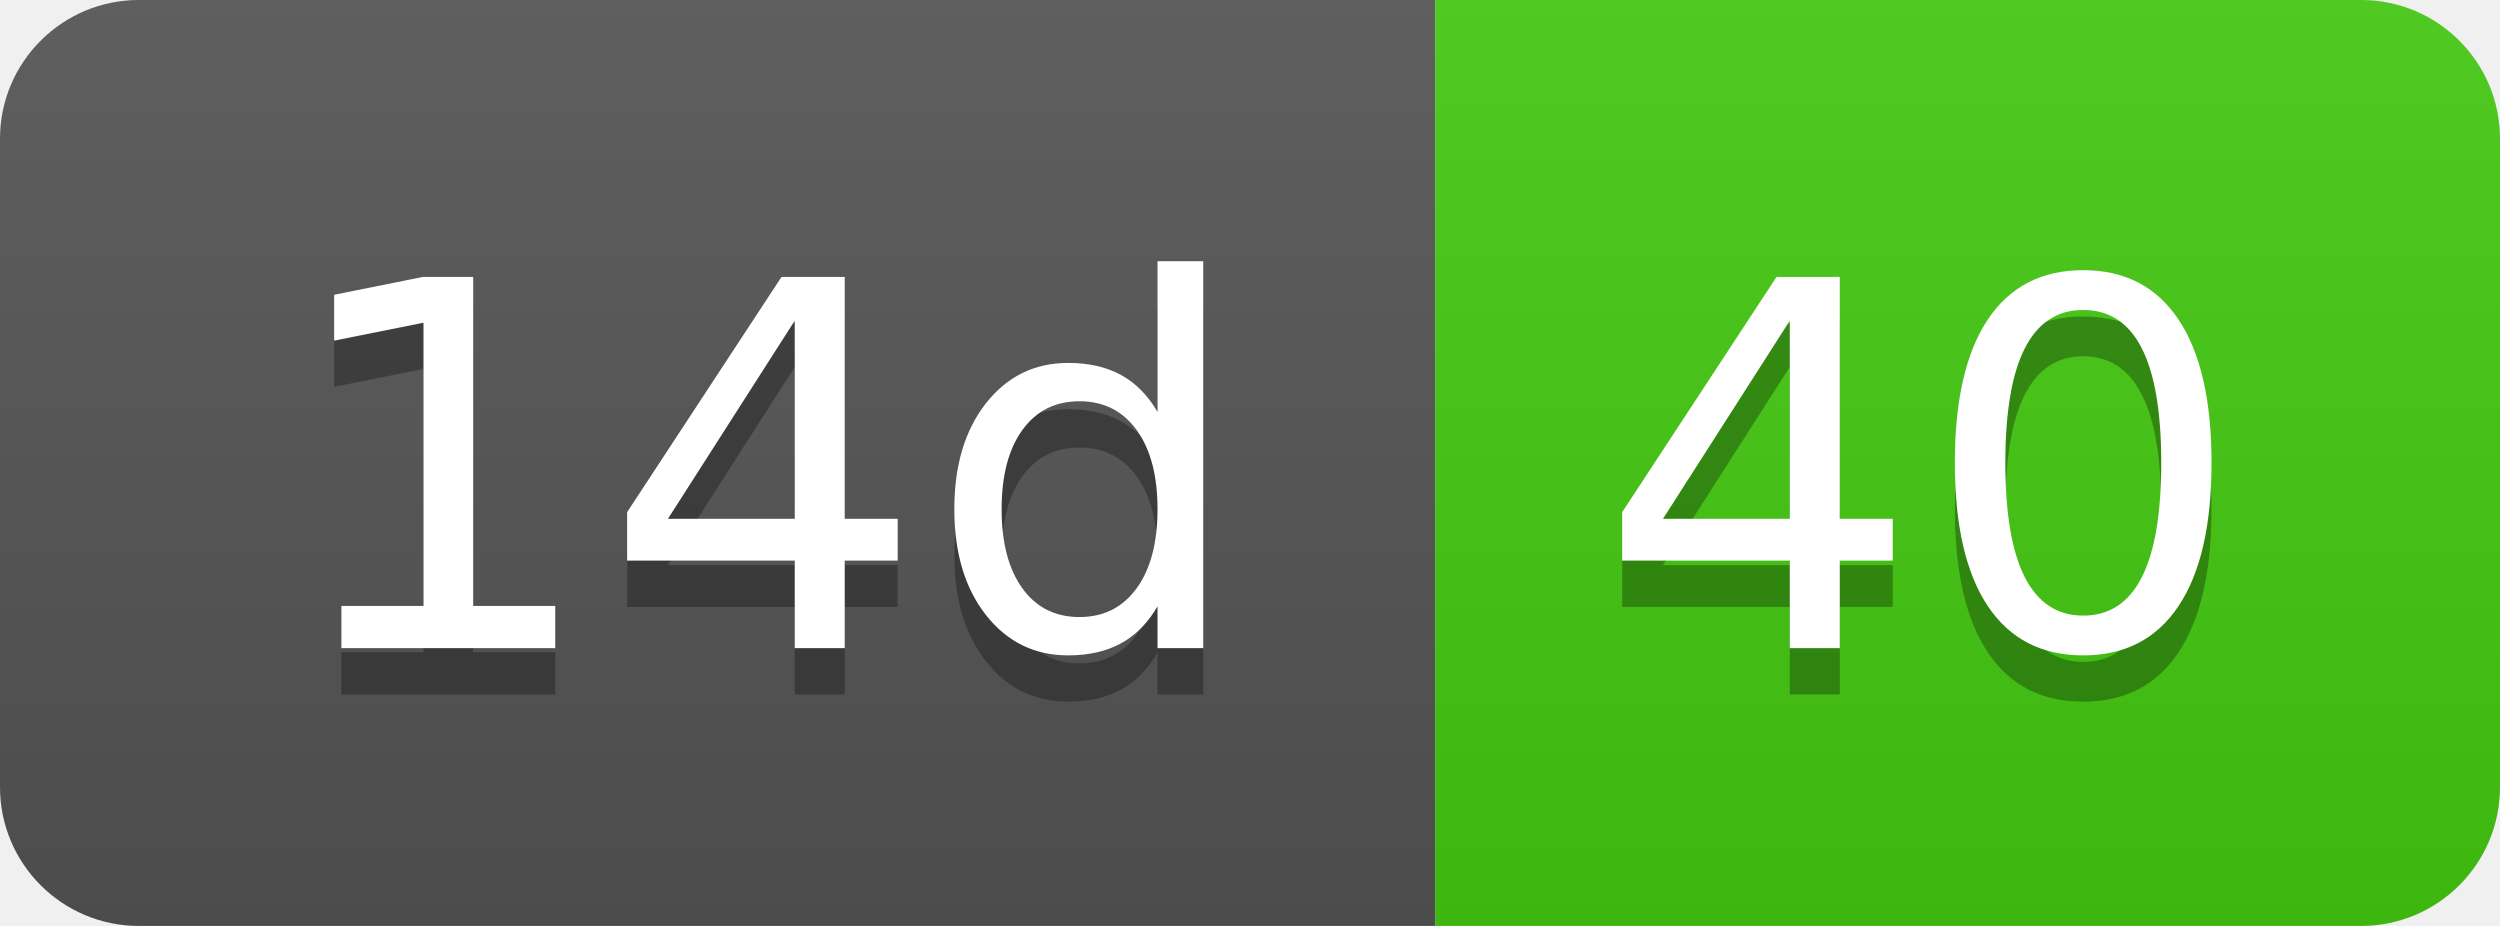
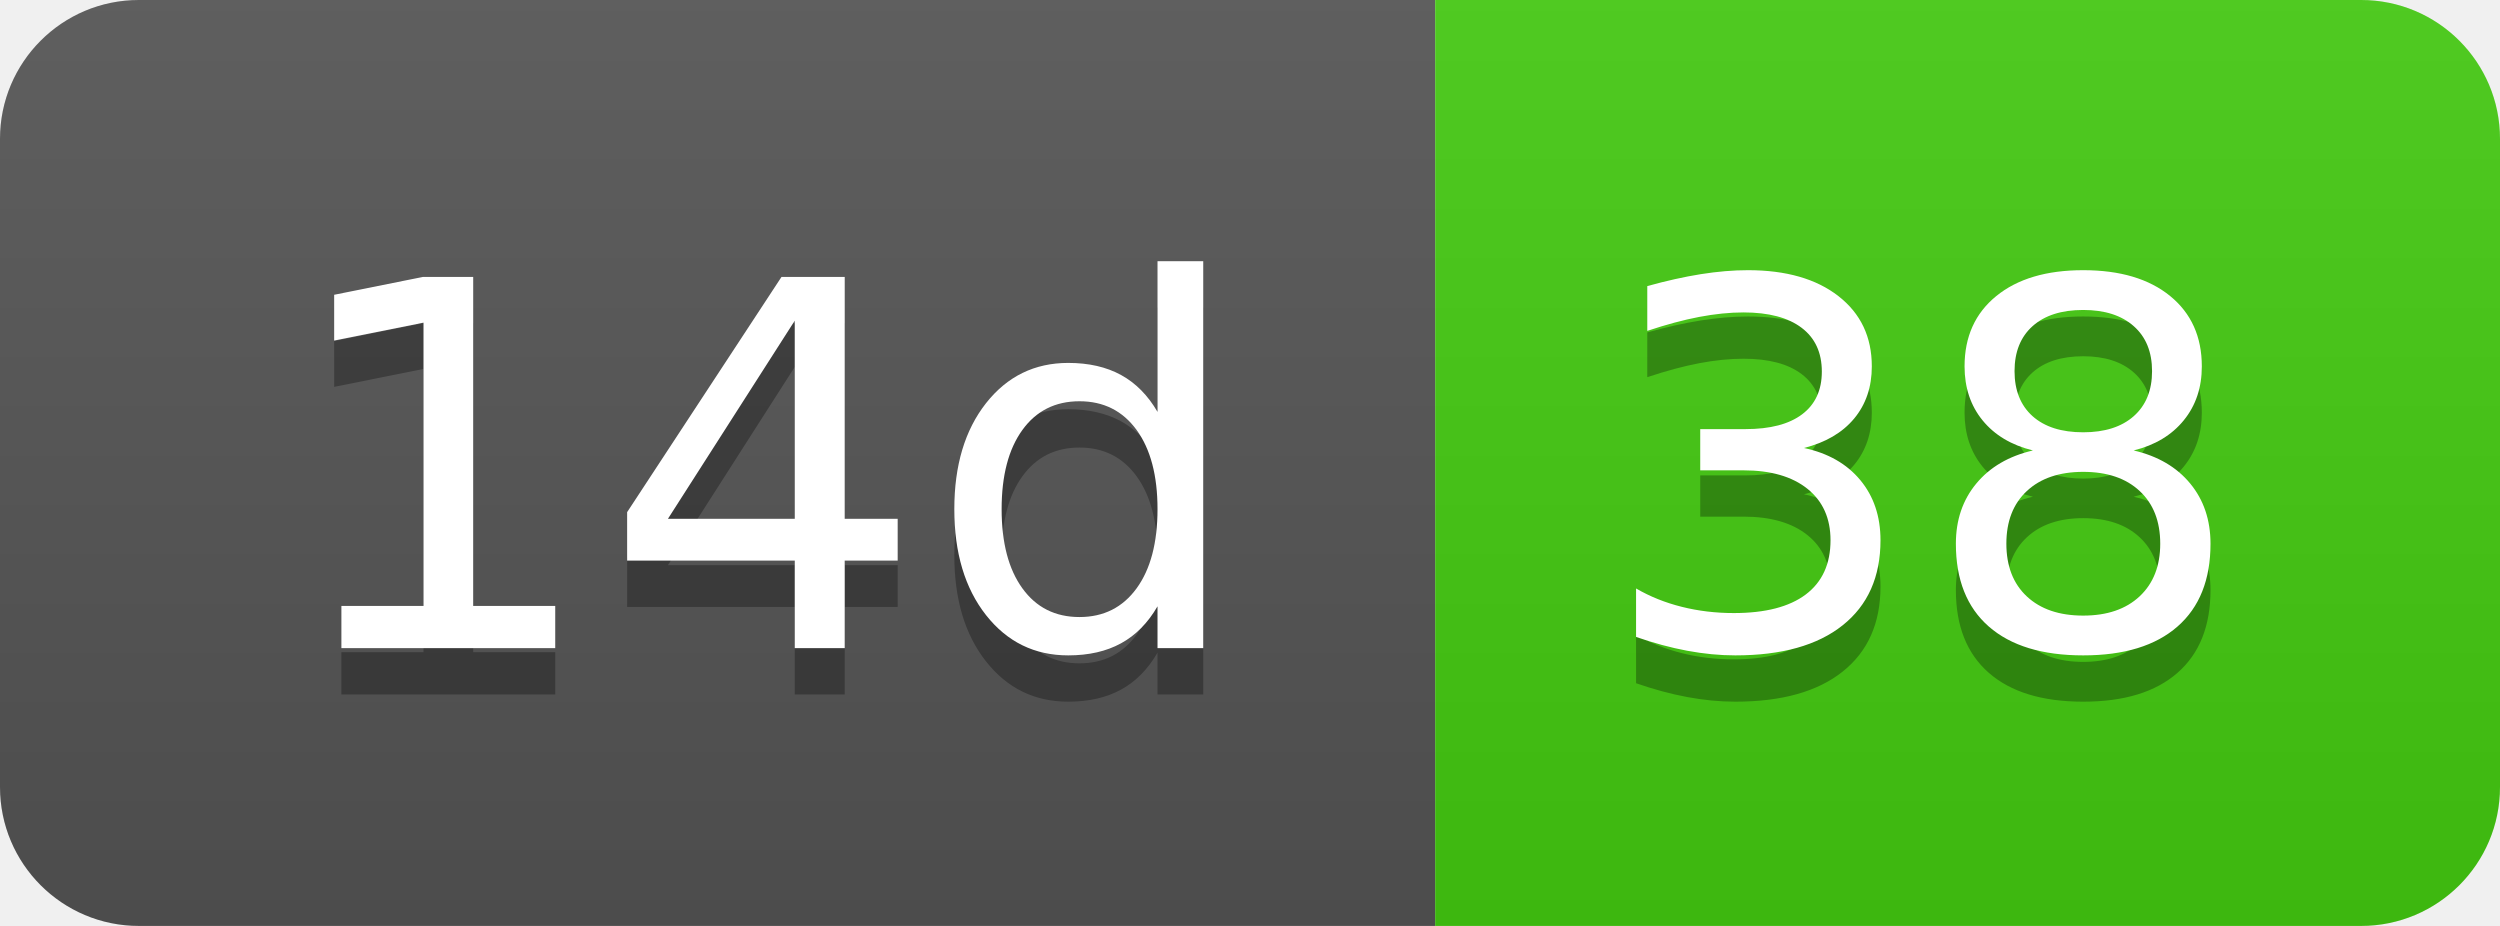
- <svg xmlns="http://www.w3.org/2000/svg" width="54" height="20" role="img" aria-label="14d: 40">
+ <svg xmlns="http://www.w3.org/2000/svg" width="54" height="20" role="img" aria-label="14d: 38">
  <linearGradient id="s" x2="0" y2="100%">
    <stop offset="0" stop-color="#bbb" stop-opacity=".1" />
    <stop offset="1" stop-opacity=".1" />
  </linearGradient>
  <clipPath id="r">
    <rect width="54" height="20" rx="3" fill="#fff" />
  </clipPath>
  <g clip-path="url(#r)">
    <rect width="31" height="20" fill="#555" />
    <rect x="31" width="23" height="20" fill="#4c1" />
    <rect width="54" height="20" fill="url(#s)" />
  </g>
  <g fill="#fff" text-anchor="middle" font-family="Verdana,Geneva,DejaVu Sans,sans-serif" text-rendering="geometricPrecision" font-size="110">
    <text aria-hidden="true" x="165" y="150" fill="#010101" fill-opacity=".3" transform="scale(.1)" textLength="210">14d</text>
    <text x="165" y="140" transform="scale(.1)" fill="#fff" textLength="210">14d</text>
-     <text aria-hidden="true" x="415" y="150" fill="#010101" fill-opacity=".3" transform="scale(.1)" textLength="130">40</text>
-     <text x="415" y="140" transform="scale(.1)" fill="#fff" textLength="130">40</text>
+     <text aria-hidden="true" x="415" y="150" fill="#010101" fill-opacity=".3" transform="scale(.1)" textLength="130">38</text>
+     <text x="415" y="140" transform="scale(.1)" fill="#fff" textLength="130">38</text>
  </g>
</svg>
